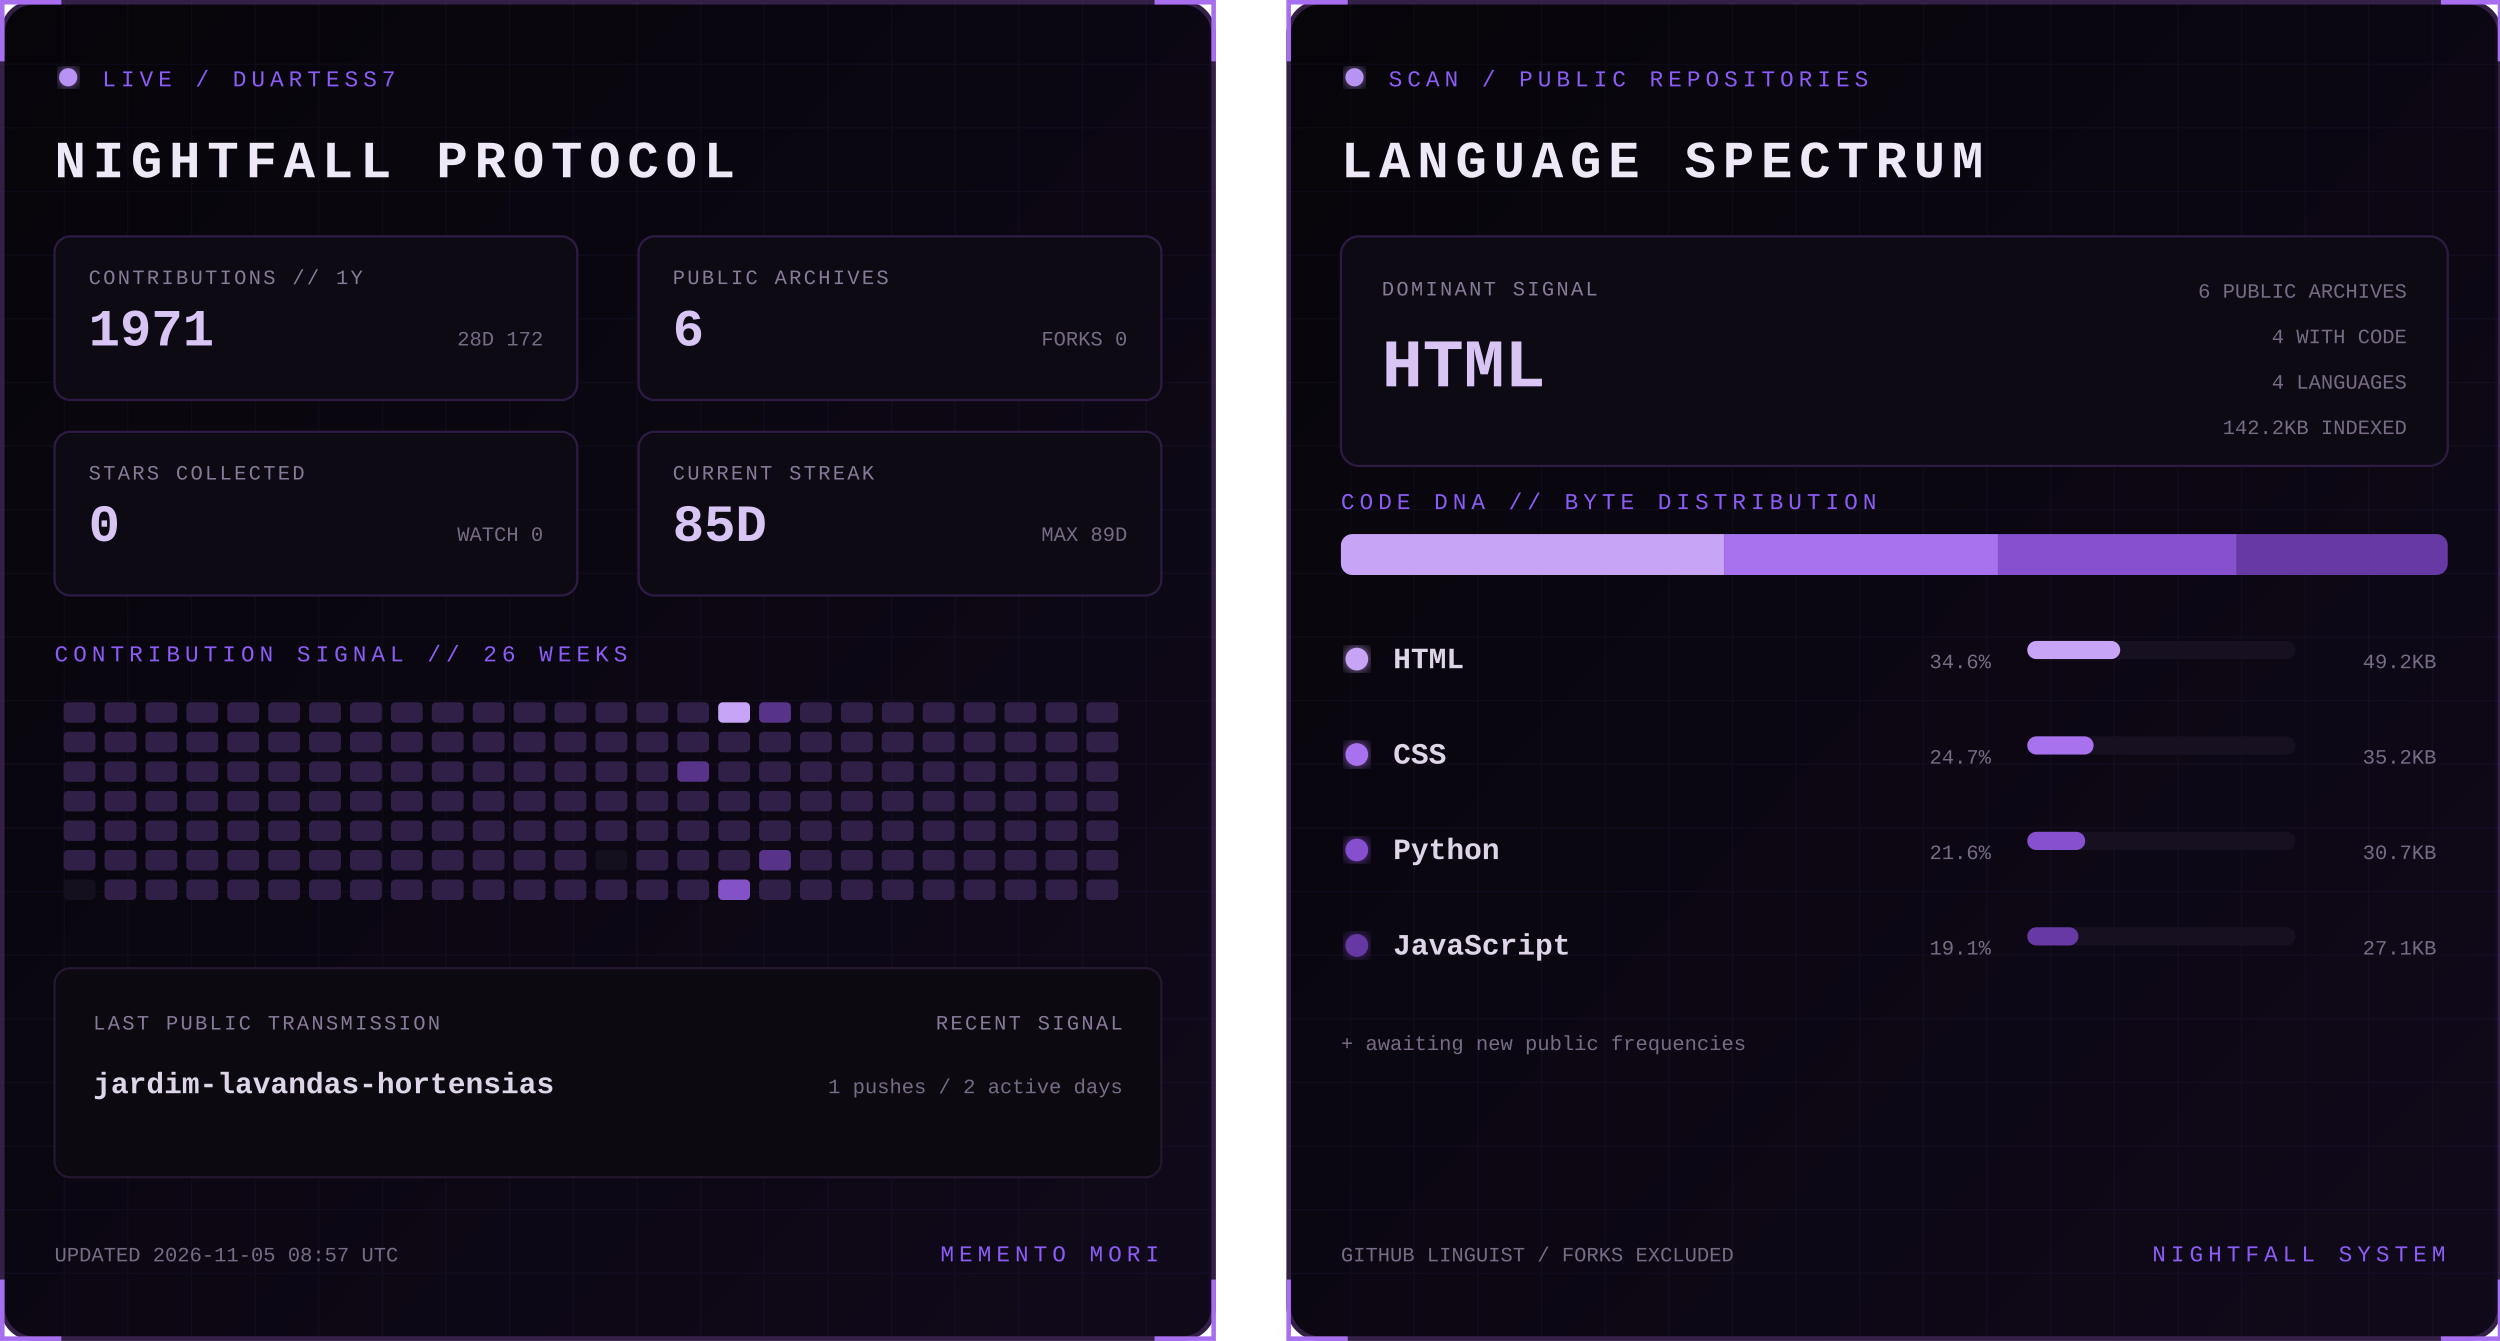
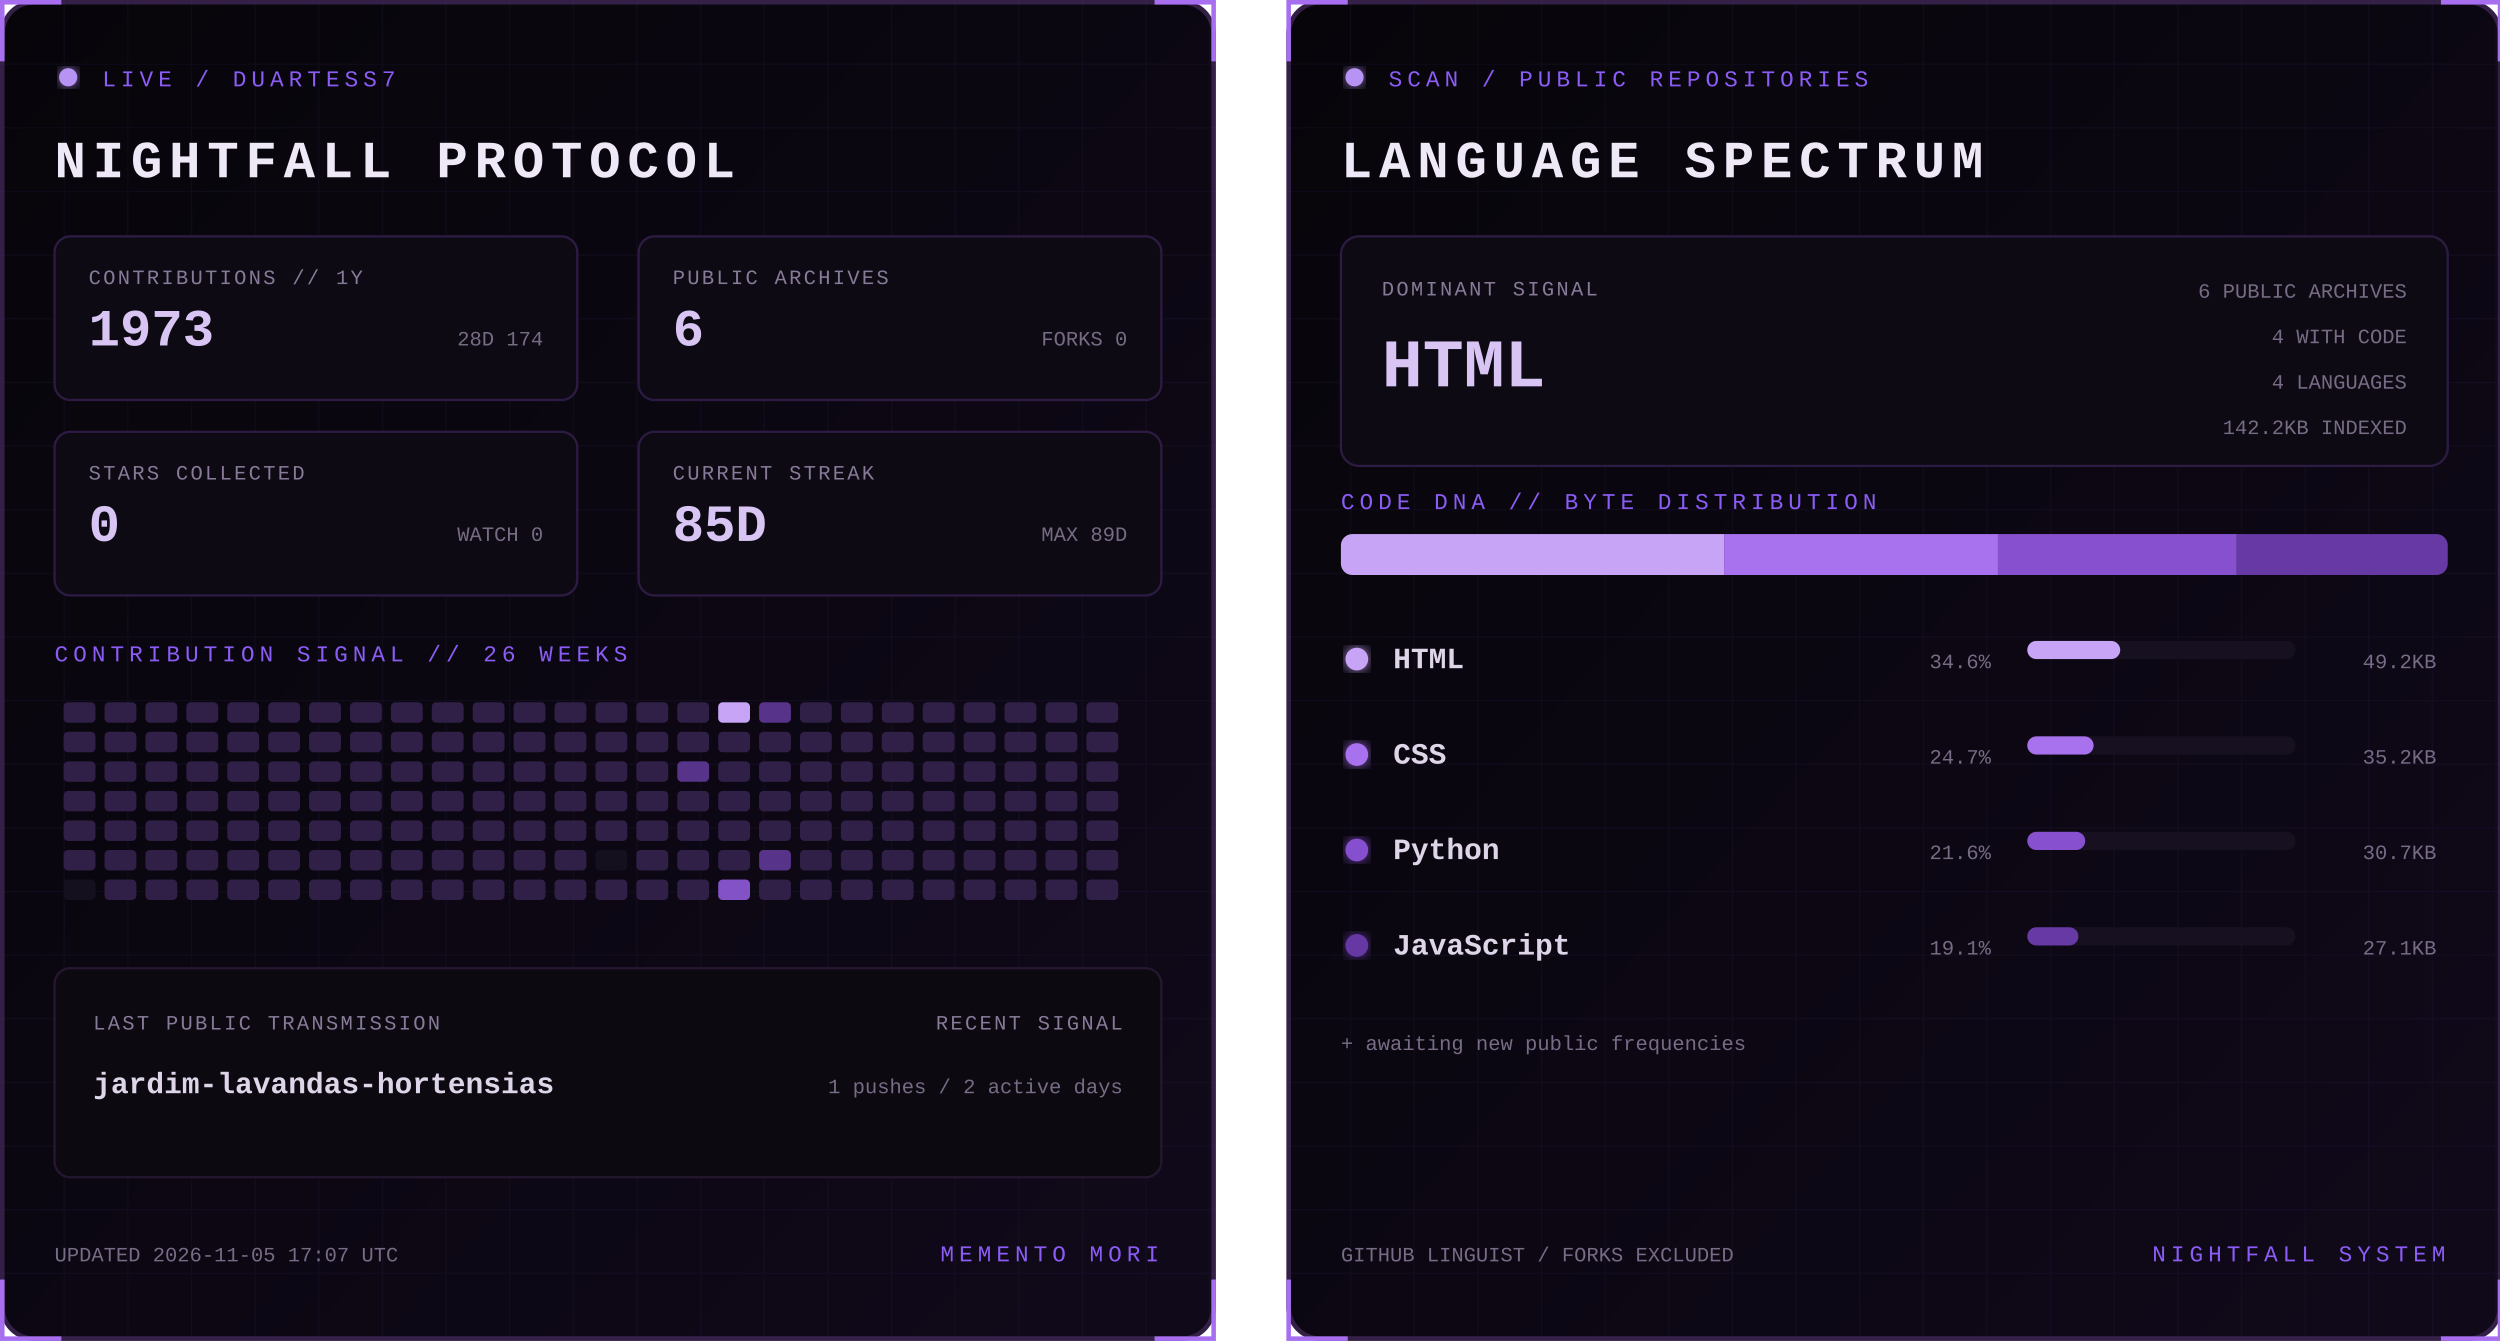
<svg xmlns="http://www.w3.org/2000/svg" width="1100" height="590" viewBox="0 0 1100 590" role="img" aria-labelledby="title desc">
  <defs>
    <linearGradient id="bg" x1="0" y1="0" x2="1" y2="1">
      <stop stop-color="#07050a" />
      <stop offset="1" stop-color="#10091a" />
    </linearGradient>
    <filter id="glow">
      <feGaussianBlur stdDeviation="3" result="b" />
      <feMerge>
        <feMergeNode in="b" />
        <feMergeNode in="SourceGraphic" />
      </feMerge>
    </filter>
    <pattern id="grid" width="28" height="28" patternUnits="userSpaceOnUse">
      <path d="M28 0H0V28" fill="none" stroke="#8b5cf6" stroke-opacity=".055" />
    </pattern>
    <clipPath id="dna">
      <rect x="24" y="235" width="487" height="18" rx="5" />
    </clipPath>
    <style>
      text { font-family: Consolas, 'Courier New', monospace; }
      .kicker { fill:#8b5cf6; font-size:10px; letter-spacing:2.2px; }
      .title { fill:#eee8f7; font-size:23px; font-weight:700; letter-spacing:3px; }
      .label { fill:#887a99; font-size:9px; letter-spacing:1px; }
      .stat { fill:#d8c5f4; font-size:23px; font-weight:700; }
      .detail,.pct { fill:#776b85; font-size:9px; }
      .lang { fill:#ded5e8; font-size:13px; font-weight:700; }
      .hero { fill:#d8c5f4; font-size:30px; font-weight:700; }
      .blink { animation:blink 1.6s step-end infinite; }
      @keyframes blink { 50% { opacity:.25 } }
    </style>
  </defs>
  <g>
    <rect x="1" y="1" width="533" height="588" rx="14" fill="url(#bg)" stroke="#342047" stroke-width="2" />
    <rect x="1" y="1" width="533" height="588" rx="14" fill="url(#grid)" />
    <path d="M27 1H1v26 M508 1h26v26 M534 563v26h-26 M27 589H1v-26" stroke="#a76ff0" stroke-width="2" fill="none" />
    <circle cx="30" cy="34" r="4" fill="#b794f4" filter="url(#glow)" class="blink" />
    <text x="45" y="38" class="kicker">LIVE / DUARTESS7</text>
    <text x="24" y="78" class="title">NIGHTFALL PROTOCOL</text>
    <g transform="translate(24 104)">
      <rect width="230" height="72" rx="7" fill="#0d0a13" stroke="#2d1b43" />
      <text x="15" y="21" class="label">CONTRIBUTIONS // 1Y</text>
-       <text x="15" y="48" class="stat">1971</text>
-       <text x="215" y="48" text-anchor="end" class="detail">28D 172</text>
+       <text x="15" y="48" class="stat">1973</text>
+       <text x="215" y="48" text-anchor="end" class="detail">28D 174</text>
    </g>
    <g transform="translate(281 104)">
      <rect width="230" height="72" rx="7" fill="#0d0a13" stroke="#2d1b43" />
      <text x="15" y="21" class="label">PUBLIC ARCHIVES</text>
      <text x="15" y="48" class="stat">6</text>
      <text x="215" y="48" text-anchor="end" class="detail">FORKS 0</text>
    </g>
    <g transform="translate(24 190)">
      <rect width="230" height="72" rx="7" fill="#0d0a13" stroke="#2d1b43" />
      <text x="15" y="21" class="label">STARS COLLECTED</text>
      <text x="15" y="48" class="stat">0</text>
      <text x="215" y="48" text-anchor="end" class="detail">WATCH 0</text>
    </g>
    <g transform="translate(281 190)">
      <rect width="230" height="72" rx="7" fill="#0d0a13" stroke="#2d1b43" />
      <text x="15" y="21" class="label">CURRENT STREAK</text>
      <text x="15" y="48" class="stat">85D</text>
      <text x="215" y="48" text-anchor="end" class="detail">MAX 89D</text>
    </g>
    <text x="24" y="291" class="kicker">CONTRIBUTION SIGNAL // 26 WEEKS</text>
    <g>
      <rect x="28" y="309" width="14" height="9" rx="2" fill="#302047" />
      <rect x="28" y="322" width="14" height="9" rx="2" fill="#302047" />
      <rect x="28" y="335" width="14" height="9" rx="2" fill="#302047" />
      <rect x="28" y="348" width="14" height="9" rx="2" fill="#302047" />
      <rect x="28" y="361" width="14" height="9" rx="2" fill="#302047" />
      <rect x="28" y="374" width="14" height="9" rx="2" fill="#302047" />
      <rect x="28" y="387" width="14" height="9" rx="2" fill="#15101d" />
      <rect x="46" y="309" width="14" height="9" rx="2" fill="#302047" />
      <rect x="46" y="322" width="14" height="9" rx="2" fill="#302047" />
      <rect x="46" y="335" width="14" height="9" rx="2" fill="#302047" />
      <rect x="46" y="348" width="14" height="9" rx="2" fill="#302047" />
      <rect x="46" y="361" width="14" height="9" rx="2" fill="#302047" />
      <rect x="46" y="374" width="14" height="9" rx="2" fill="#302047" />
      <rect x="46" y="387" width="14" height="9" rx="2" fill="#302047" />
      <rect x="64" y="309" width="14" height="9" rx="2" fill="#302047" />
      <rect x="64" y="322" width="14" height="9" rx="2" fill="#302047" />
      <rect x="64" y="335" width="14" height="9" rx="2" fill="#302047" />
      <rect x="64" y="348" width="14" height="9" rx="2" fill="#302047" />
      <rect x="64" y="361" width="14" height="9" rx="2" fill="#302047" />
      <rect x="64" y="374" width="14" height="9" rx="2" fill="#302047" />
      <rect x="64" y="387" width="14" height="9" rx="2" fill="#302047" />
      <rect x="82" y="309" width="14" height="9" rx="2" fill="#302047" />
      <rect x="82" y="322" width="14" height="9" rx="2" fill="#302047" />
      <rect x="82" y="335" width="14" height="9" rx="2" fill="#302047" />
      <rect x="82" y="348" width="14" height="9" rx="2" fill="#302047" />
      <rect x="82" y="361" width="14" height="9" rx="2" fill="#302047" />
      <rect x="82" y="374" width="14" height="9" rx="2" fill="#302047" />
      <rect x="82" y="387" width="14" height="9" rx="2" fill="#302047" />
      <rect x="100" y="309" width="14" height="9" rx="2" fill="#302047" />
      <rect x="100" y="322" width="14" height="9" rx="2" fill="#302047" />
      <rect x="100" y="335" width="14" height="9" rx="2" fill="#302047" />
      <rect x="100" y="348" width="14" height="9" rx="2" fill="#302047" />
      <rect x="100" y="361" width="14" height="9" rx="2" fill="#302047" />
      <rect x="100" y="374" width="14" height="9" rx="2" fill="#302047" />
      <rect x="100" y="387" width="14" height="9" rx="2" fill="#302047" />
      <rect x="118" y="309" width="14" height="9" rx="2" fill="#302047" />
      <rect x="118" y="322" width="14" height="9" rx="2" fill="#302047" />
      <rect x="118" y="335" width="14" height="9" rx="2" fill="#302047" />
      <rect x="118" y="348" width="14" height="9" rx="2" fill="#302047" />
      <rect x="118" y="361" width="14" height="9" rx="2" fill="#302047" />
      <rect x="118" y="374" width="14" height="9" rx="2" fill="#302047" />
      <rect x="118" y="387" width="14" height="9" rx="2" fill="#302047" />
      <rect x="136" y="309" width="14" height="9" rx="2" fill="#302047" />
      <rect x="136" y="322" width="14" height="9" rx="2" fill="#302047" />
      <rect x="136" y="335" width="14" height="9" rx="2" fill="#302047" />
      <rect x="136" y="348" width="14" height="9" rx="2" fill="#302047" />
      <rect x="136" y="361" width="14" height="9" rx="2" fill="#302047" />
      <rect x="136" y="374" width="14" height="9" rx="2" fill="#302047" />
      <rect x="136" y="387" width="14" height="9" rx="2" fill="#302047" />
      <rect x="154" y="309" width="14" height="9" rx="2" fill="#302047" />
      <rect x="154" y="322" width="14" height="9" rx="2" fill="#302047" />
      <rect x="154" y="335" width="14" height="9" rx="2" fill="#302047" />
      <rect x="154" y="348" width="14" height="9" rx="2" fill="#302047" />
      <rect x="154" y="361" width="14" height="9" rx="2" fill="#302047" />
      <rect x="154" y="374" width="14" height="9" rx="2" fill="#302047" />
      <rect x="154" y="387" width="14" height="9" rx="2" fill="#302047" />
      <rect x="172" y="309" width="14" height="9" rx="2" fill="#302047" />
      <rect x="172" y="322" width="14" height="9" rx="2" fill="#302047" />
      <rect x="172" y="335" width="14" height="9" rx="2" fill="#302047" />
      <rect x="172" y="348" width="14" height="9" rx="2" fill="#302047" />
      <rect x="172" y="361" width="14" height="9" rx="2" fill="#302047" />
      <rect x="172" y="374" width="14" height="9" rx="2" fill="#302047" />
      <rect x="172" y="387" width="14" height="9" rx="2" fill="#302047" />
      <rect x="190" y="309" width="14" height="9" rx="2" fill="#302047" />
      <rect x="190" y="322" width="14" height="9" rx="2" fill="#302047" />
      <rect x="190" y="335" width="14" height="9" rx="2" fill="#302047" />
      <rect x="190" y="348" width="14" height="9" rx="2" fill="#302047" />
      <rect x="190" y="361" width="14" height="9" rx="2" fill="#302047" />
      <rect x="190" y="374" width="14" height="9" rx="2" fill="#302047" />
      <rect x="190" y="387" width="14" height="9" rx="2" fill="#302047" />
      <rect x="208" y="309" width="14" height="9" rx="2" fill="#302047" />
      <rect x="208" y="322" width="14" height="9" rx="2" fill="#302047" />
      <rect x="208" y="335" width="14" height="9" rx="2" fill="#302047" />
      <rect x="208" y="348" width="14" height="9" rx="2" fill="#302047" />
      <rect x="208" y="361" width="14" height="9" rx="2" fill="#302047" />
      <rect x="208" y="374" width="14" height="9" rx="2" fill="#302047" />
      <rect x="208" y="387" width="14" height="9" rx="2" fill="#302047" />
      <rect x="226" y="309" width="14" height="9" rx="2" fill="#302047" />
      <rect x="226" y="322" width="14" height="9" rx="2" fill="#302047" />
      <rect x="226" y="335" width="14" height="9" rx="2" fill="#302047" />
      <rect x="226" y="348" width="14" height="9" rx="2" fill="#302047" />
      <rect x="226" y="361" width="14" height="9" rx="2" fill="#302047" />
      <rect x="226" y="374" width="14" height="9" rx="2" fill="#302047" />
      <rect x="226" y="387" width="14" height="9" rx="2" fill="#302047" />
      <rect x="244" y="309" width="14" height="9" rx="2" fill="#302047" />
      <rect x="244" y="322" width="14" height="9" rx="2" fill="#302047" />
      <rect x="244" y="335" width="14" height="9" rx="2" fill="#302047" />
      <rect x="244" y="348" width="14" height="9" rx="2" fill="#302047" />
      <rect x="244" y="361" width="14" height="9" rx="2" fill="#302047" />
      <rect x="244" y="374" width="14" height="9" rx="2" fill="#302047" />
      <rect x="244" y="387" width="14" height="9" rx="2" fill="#302047" />
      <rect x="262" y="309" width="14" height="9" rx="2" fill="#302047" />
      <rect x="262" y="322" width="14" height="9" rx="2" fill="#302047" />
      <rect x="262" y="335" width="14" height="9" rx="2" fill="#302047" />
      <rect x="262" y="348" width="14" height="9" rx="2" fill="#302047" />
      <rect x="262" y="361" width="14" height="9" rx="2" fill="#302047" />
      <rect x="262" y="374" width="14" height="9" rx="2" fill="#15101d" />
      <rect x="262" y="387" width="14" height="9" rx="2" fill="#302047" />
      <rect x="280" y="309" width="14" height="9" rx="2" fill="#302047" />
      <rect x="280" y="322" width="14" height="9" rx="2" fill="#302047" />
      <rect x="280" y="335" width="14" height="9" rx="2" fill="#302047" />
      <rect x="280" y="348" width="14" height="9" rx="2" fill="#302047" />
      <rect x="280" y="361" width="14" height="9" rx="2" fill="#302047" />
      <rect x="280" y="374" width="14" height="9" rx="2" fill="#302047" />
      <rect x="280" y="387" width="14" height="9" rx="2" fill="#302047" />
      <rect x="298" y="309" width="14" height="9" rx="2" fill="#302047" />
      <rect x="298" y="322" width="14" height="9" rx="2" fill="#302047" />
      <rect x="298" y="335" width="14" height="9" rx="2" fill="#57338a" />
      <rect x="298" y="348" width="14" height="9" rx="2" fill="#302047" />
      <rect x="298" y="361" width="14" height="9" rx="2" fill="#302047" />
      <rect x="298" y="374" width="14" height="9" rx="2" fill="#302047" />
      <rect x="298" y="387" width="14" height="9" rx="2" fill="#302047" />
      <rect x="316" y="309" width="14" height="9" rx="2" fill="#c7a4f6" />
      <rect x="316" y="322" width="14" height="9" rx="2" fill="#302047" />
      <rect x="316" y="335" width="14" height="9" rx="2" fill="#302047" />
      <rect x="316" y="348" width="14" height="9" rx="2" fill="#302047" />
      <rect x="316" y="361" width="14" height="9" rx="2" fill="#302047" />
      <rect x="316" y="374" width="14" height="9" rx="2" fill="#302047" />
      <rect x="316" y="387" width="14" height="9" rx="2" fill="#8452c7" />
      <rect x="334" y="309" width="14" height="9" rx="2" fill="#57338a" />
      <rect x="334" y="322" width="14" height="9" rx="2" fill="#302047" />
      <rect x="334" y="335" width="14" height="9" rx="2" fill="#302047" />
      <rect x="334" y="348" width="14" height="9" rx="2" fill="#302047" />
      <rect x="334" y="361" width="14" height="9" rx="2" fill="#302047" />
      <rect x="334" y="374" width="14" height="9" rx="2" fill="#57338a" />
      <rect x="334" y="387" width="14" height="9" rx="2" fill="#302047" />
      <rect x="352" y="309" width="14" height="9" rx="2" fill="#302047" />
      <rect x="352" y="322" width="14" height="9" rx="2" fill="#302047" />
      <rect x="352" y="335" width="14" height="9" rx="2" fill="#302047" />
      <rect x="352" y="348" width="14" height="9" rx="2" fill="#302047" />
      <rect x="352" y="361" width="14" height="9" rx="2" fill="#302047" />
      <rect x="352" y="374" width="14" height="9" rx="2" fill="#302047" />
      <rect x="352" y="387" width="14" height="9" rx="2" fill="#302047" />
      <rect x="370" y="309" width="14" height="9" rx="2" fill="#302047" />
      <rect x="370" y="322" width="14" height="9" rx="2" fill="#302047" />
      <rect x="370" y="335" width="14" height="9" rx="2" fill="#302047" />
      <rect x="370" y="348" width="14" height="9" rx="2" fill="#302047" />
      <rect x="370" y="361" width="14" height="9" rx="2" fill="#302047" />
      <rect x="370" y="374" width="14" height="9" rx="2" fill="#302047" />
      <rect x="370" y="387" width="14" height="9" rx="2" fill="#302047" />
      <rect x="388" y="309" width="14" height="9" rx="2" fill="#302047" />
      <rect x="388" y="322" width="14" height="9" rx="2" fill="#302047" />
      <rect x="388" y="335" width="14" height="9" rx="2" fill="#302047" />
      <rect x="388" y="348" width="14" height="9" rx="2" fill="#302047" />
      <rect x="388" y="361" width="14" height="9" rx="2" fill="#302047" />
      <rect x="388" y="374" width="14" height="9" rx="2" fill="#302047" />
      <rect x="388" y="387" width="14" height="9" rx="2" fill="#302047" />
      <rect x="406" y="309" width="14" height="9" rx="2" fill="#302047" />
      <rect x="406" y="322" width="14" height="9" rx="2" fill="#302047" />
      <rect x="406" y="335" width="14" height="9" rx="2" fill="#302047" />
      <rect x="406" y="348" width="14" height="9" rx="2" fill="#302047" />
      <rect x="406" y="361" width="14" height="9" rx="2" fill="#302047" />
      <rect x="406" y="374" width="14" height="9" rx="2" fill="#302047" />
      <rect x="406" y="387" width="14" height="9" rx="2" fill="#302047" />
      <rect x="424" y="309" width="14" height="9" rx="2" fill="#302047" />
      <rect x="424" y="322" width="14" height="9" rx="2" fill="#302047" />
      <rect x="424" y="335" width="14" height="9" rx="2" fill="#302047" />
      <rect x="424" y="348" width="14" height="9" rx="2" fill="#302047" />
      <rect x="424" y="361" width="14" height="9" rx="2" fill="#302047" />
      <rect x="424" y="374" width="14" height="9" rx="2" fill="#302047" />
      <rect x="424" y="387" width="14" height="9" rx="2" fill="#302047" />
      <rect x="442" y="309" width="14" height="9" rx="2" fill="#302047" />
      <rect x="442" y="322" width="14" height="9" rx="2" fill="#302047" />
      <rect x="442" y="335" width="14" height="9" rx="2" fill="#302047" />
      <rect x="442" y="348" width="14" height="9" rx="2" fill="#302047" />
      <rect x="442" y="361" width="14" height="9" rx="2" fill="#302047" />
      <rect x="442" y="374" width="14" height="9" rx="2" fill="#302047" />
      <rect x="442" y="387" width="14" height="9" rx="2" fill="#302047" />
      <rect x="460" y="309" width="14" height="9" rx="2" fill="#302047" />
      <rect x="460" y="322" width="14" height="9" rx="2" fill="#302047" />
      <rect x="460" y="335" width="14" height="9" rx="2" fill="#302047" />
      <rect x="460" y="348" width="14" height="9" rx="2" fill="#302047" />
      <rect x="460" y="361" width="14" height="9" rx="2" fill="#302047" />
      <rect x="460" y="374" width="14" height="9" rx="2" fill="#302047" />
      <rect x="460" y="387" width="14" height="9" rx="2" fill="#302047" />
      <rect x="478" y="309" width="14" height="9" rx="2" fill="#302047" />
      <rect x="478" y="322" width="14" height="9" rx="2" fill="#302047" />
      <rect x="478" y="335" width="14" height="9" rx="2" fill="#302047" />
      <rect x="478" y="348" width="14" height="9" rx="2" fill="#302047" />
      <rect x="478" y="361" width="14" height="9" rx="2" fill="#302047" />
      <rect x="478" y="374" width="14" height="9" rx="2" fill="#302047" />
      <rect x="478" y="387" width="14" height="9" rx="2" fill="#302047" />
    </g>
    <rect x="24" y="426" width="487" height="92" rx="7" fill="#0c0911" stroke="#24172f" />
    <text x="41" y="453" class="label">LAST PUBLIC TRANSMISSION</text>
    <text x="41" y="481" class="lang">jardim-lavandas-hortensias</text>
    <text x="494" y="453" text-anchor="end" class="label">RECENT SIGNAL</text>
    <text x="494" y="481" text-anchor="end" class="detail">1 pushes / 2 active days</text>
-     <text x="24" y="555" class="detail">UPDATED 2026-11-05 08:57 UTC</text>
+     <text x="24" y="555" class="detail">UPDATED 2026-11-05 17:07 UTC</text>
    <text x="510" y="555" text-anchor="end" class="kicker">MEMENTO MORI</text>
  </g>
  <g transform="translate(566)">
    <rect x="1" y="1" width="533" height="588" rx="14" fill="url(#bg)" stroke="#342047" stroke-width="2" />
    <rect x="1" y="1" width="533" height="588" rx="14" fill="url(#grid)" />
    <path d="M27 1H1v26 M508 1h26v26 M534 563v26h-26 M27 589H1v-26" stroke="#a76ff0" stroke-width="2" fill="none" />
    <circle cx="30" cy="34" r="4" fill="#b794f4" filter="url(#glow)" class="blink" />
    <text x="45" y="38" class="kicker">SCAN / PUBLIC REPOSITORIES</text>
    <text x="24" y="78" class="title">LANGUAGE SPECTRUM</text>
    <rect x="24" y="104" width="487" height="101" rx="8" fill="#0d0a13" stroke="#2d1b43" />
    <text x="42" y="130" class="label">DOMINANT SIGNAL</text>
    <text x="42" y="170" class="hero">HTML</text>
    <text x="493" y="131" text-anchor="end" class="detail">6 PUBLIC ARCHIVES</text>
    <text x="493" y="151" text-anchor="end" class="detail">4 WITH CODE</text>
    <text x="493" y="171" text-anchor="end" class="detail">4 LANGUAGES</text>
    <text x="493" y="191" text-anchor="end" class="detail">142.2KB INDEXED</text>
    <text x="24" y="224" class="kicker">CODE DNA // BYTE DISTRIBUTION</text>
    <rect x="24" y="235" width="487" height="18" rx="5" fill="#171020" />
    <g clip-path="url(#dna)">
      <rect x="24.0" y="235" width="168.6" height="18" fill="#c7a4f6" />
      <rect x="192.6" y="235" width="120.5" height="18" fill="#a871ed" />
      <rect x="313.1" y="235" width="105.1" height="18" fill="#8650cf" />
      <rect x="418.2" y="235" width="92.8" height="18" fill="#6639a4" />
    </g>
    <circle cx="31" cy="290" r="5" fill="#c7a4f6" filter="url(#glow)" />
    <text x="47" y="294" class="lang">HTML</text>
    <text x="310" y="294" text-anchor="end" class="pct">34.6%</text>
    <rect x="326" y="282" width="118" height="8" rx="4" fill="#171020" />
    <rect x="326" y="282" width="40.9" height="8" rx="4" fill="#c7a4f6" />
    <text x="506" y="294" text-anchor="end" class="detail">49.2KB</text>
    <circle cx="31" cy="332" r="5" fill="#a871ed" filter="url(#glow)" />
    <text x="47" y="336" class="lang">CSS</text>
    <text x="310" y="336" text-anchor="end" class="pct">24.7%</text>
    <rect x="326" y="324" width="118" height="8" rx="4" fill="#171020" />
    <rect x="326" y="324" width="29.2" height="8" rx="4" fill="#a871ed" />
    <text x="506" y="336" text-anchor="end" class="detail">35.2KB</text>
    <circle cx="31" cy="374" r="5" fill="#8650cf" filter="url(#glow)" />
    <text x="47" y="378" class="lang">Python</text>
    <text x="310" y="378" text-anchor="end" class="pct">21.6%</text>
    <rect x="326" y="366" width="118" height="8" rx="4" fill="#171020" />
    <rect x="326" y="366" width="25.5" height="8" rx="4" fill="#8650cf" />
    <text x="506" y="378" text-anchor="end" class="detail">30.7KB</text>
    <circle cx="31" cy="416" r="5" fill="#6639a4" filter="url(#glow)" />
    <text x="47" y="420" class="lang">JavaScript</text>
    <text x="310" y="420" text-anchor="end" class="pct">19.1%</text>
    <rect x="326" y="408" width="118" height="8" rx="4" fill="#171020" />
    <rect x="326" y="408" width="22.5" height="8" rx="4" fill="#6639a4" />
    <text x="506" y="420" text-anchor="end" class="detail">27.1KB</text>
    <text x="24" y="462" class="detail">+ awaiting new public frequencies</text>
    <text x="24" y="555" class="detail">GITHUB LINGUIST / FORKS EXCLUDED</text>
    <text x="510" y="555" text-anchor="end" class="kicker">NIGHTFALL SYSTEM</text>
  </g>
</svg>
